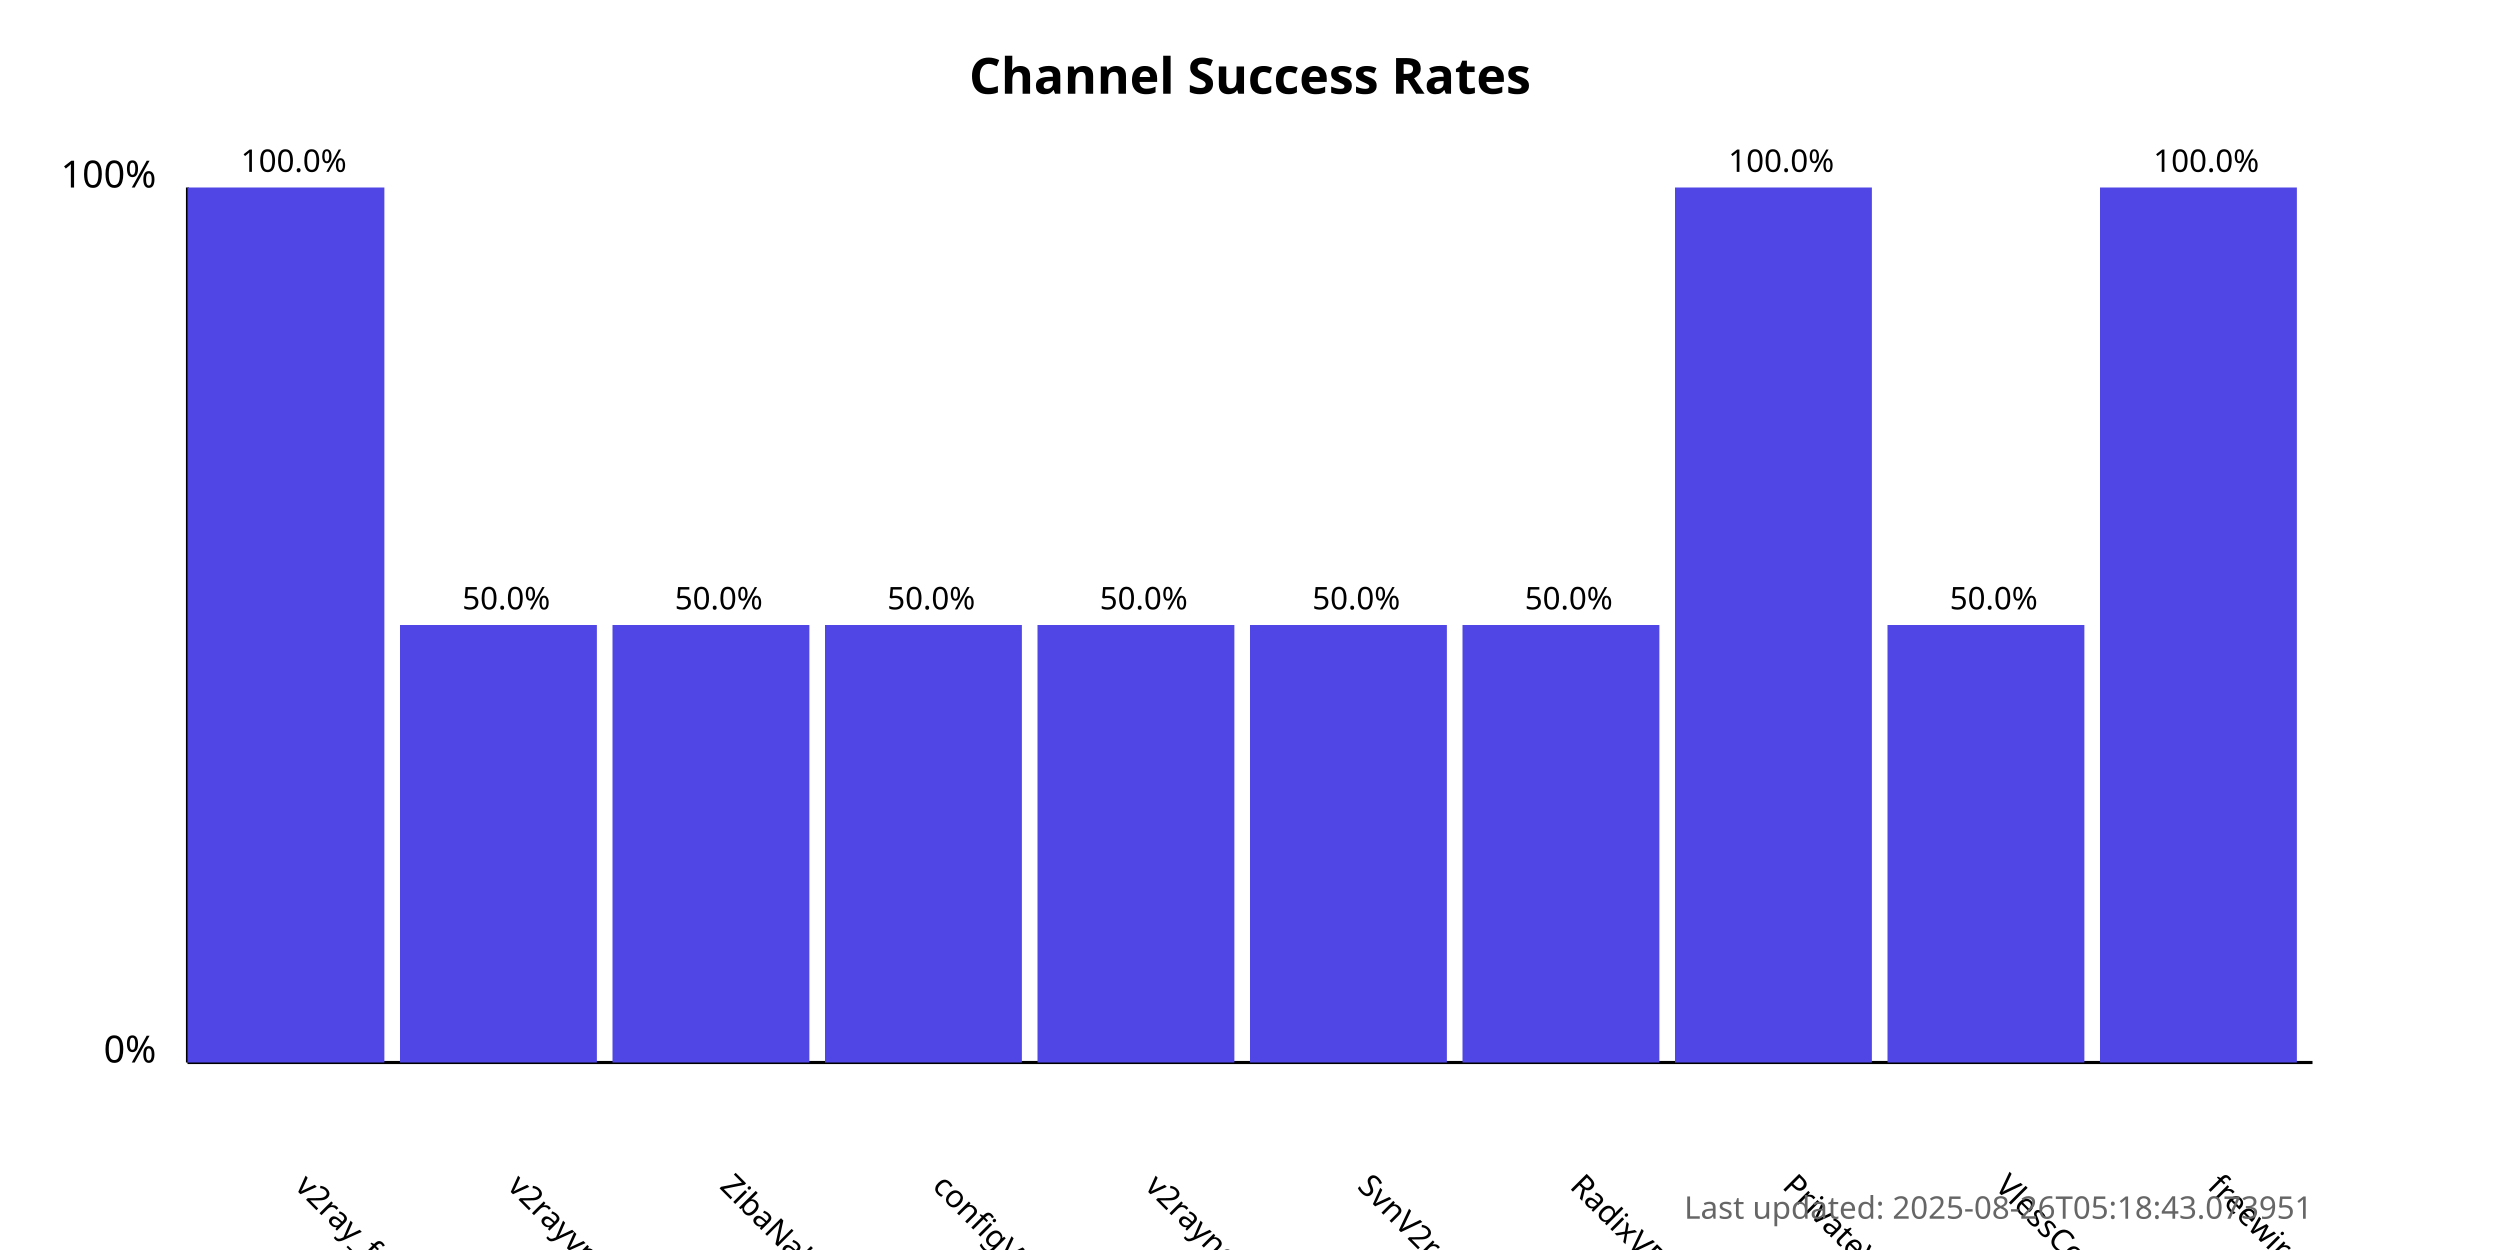
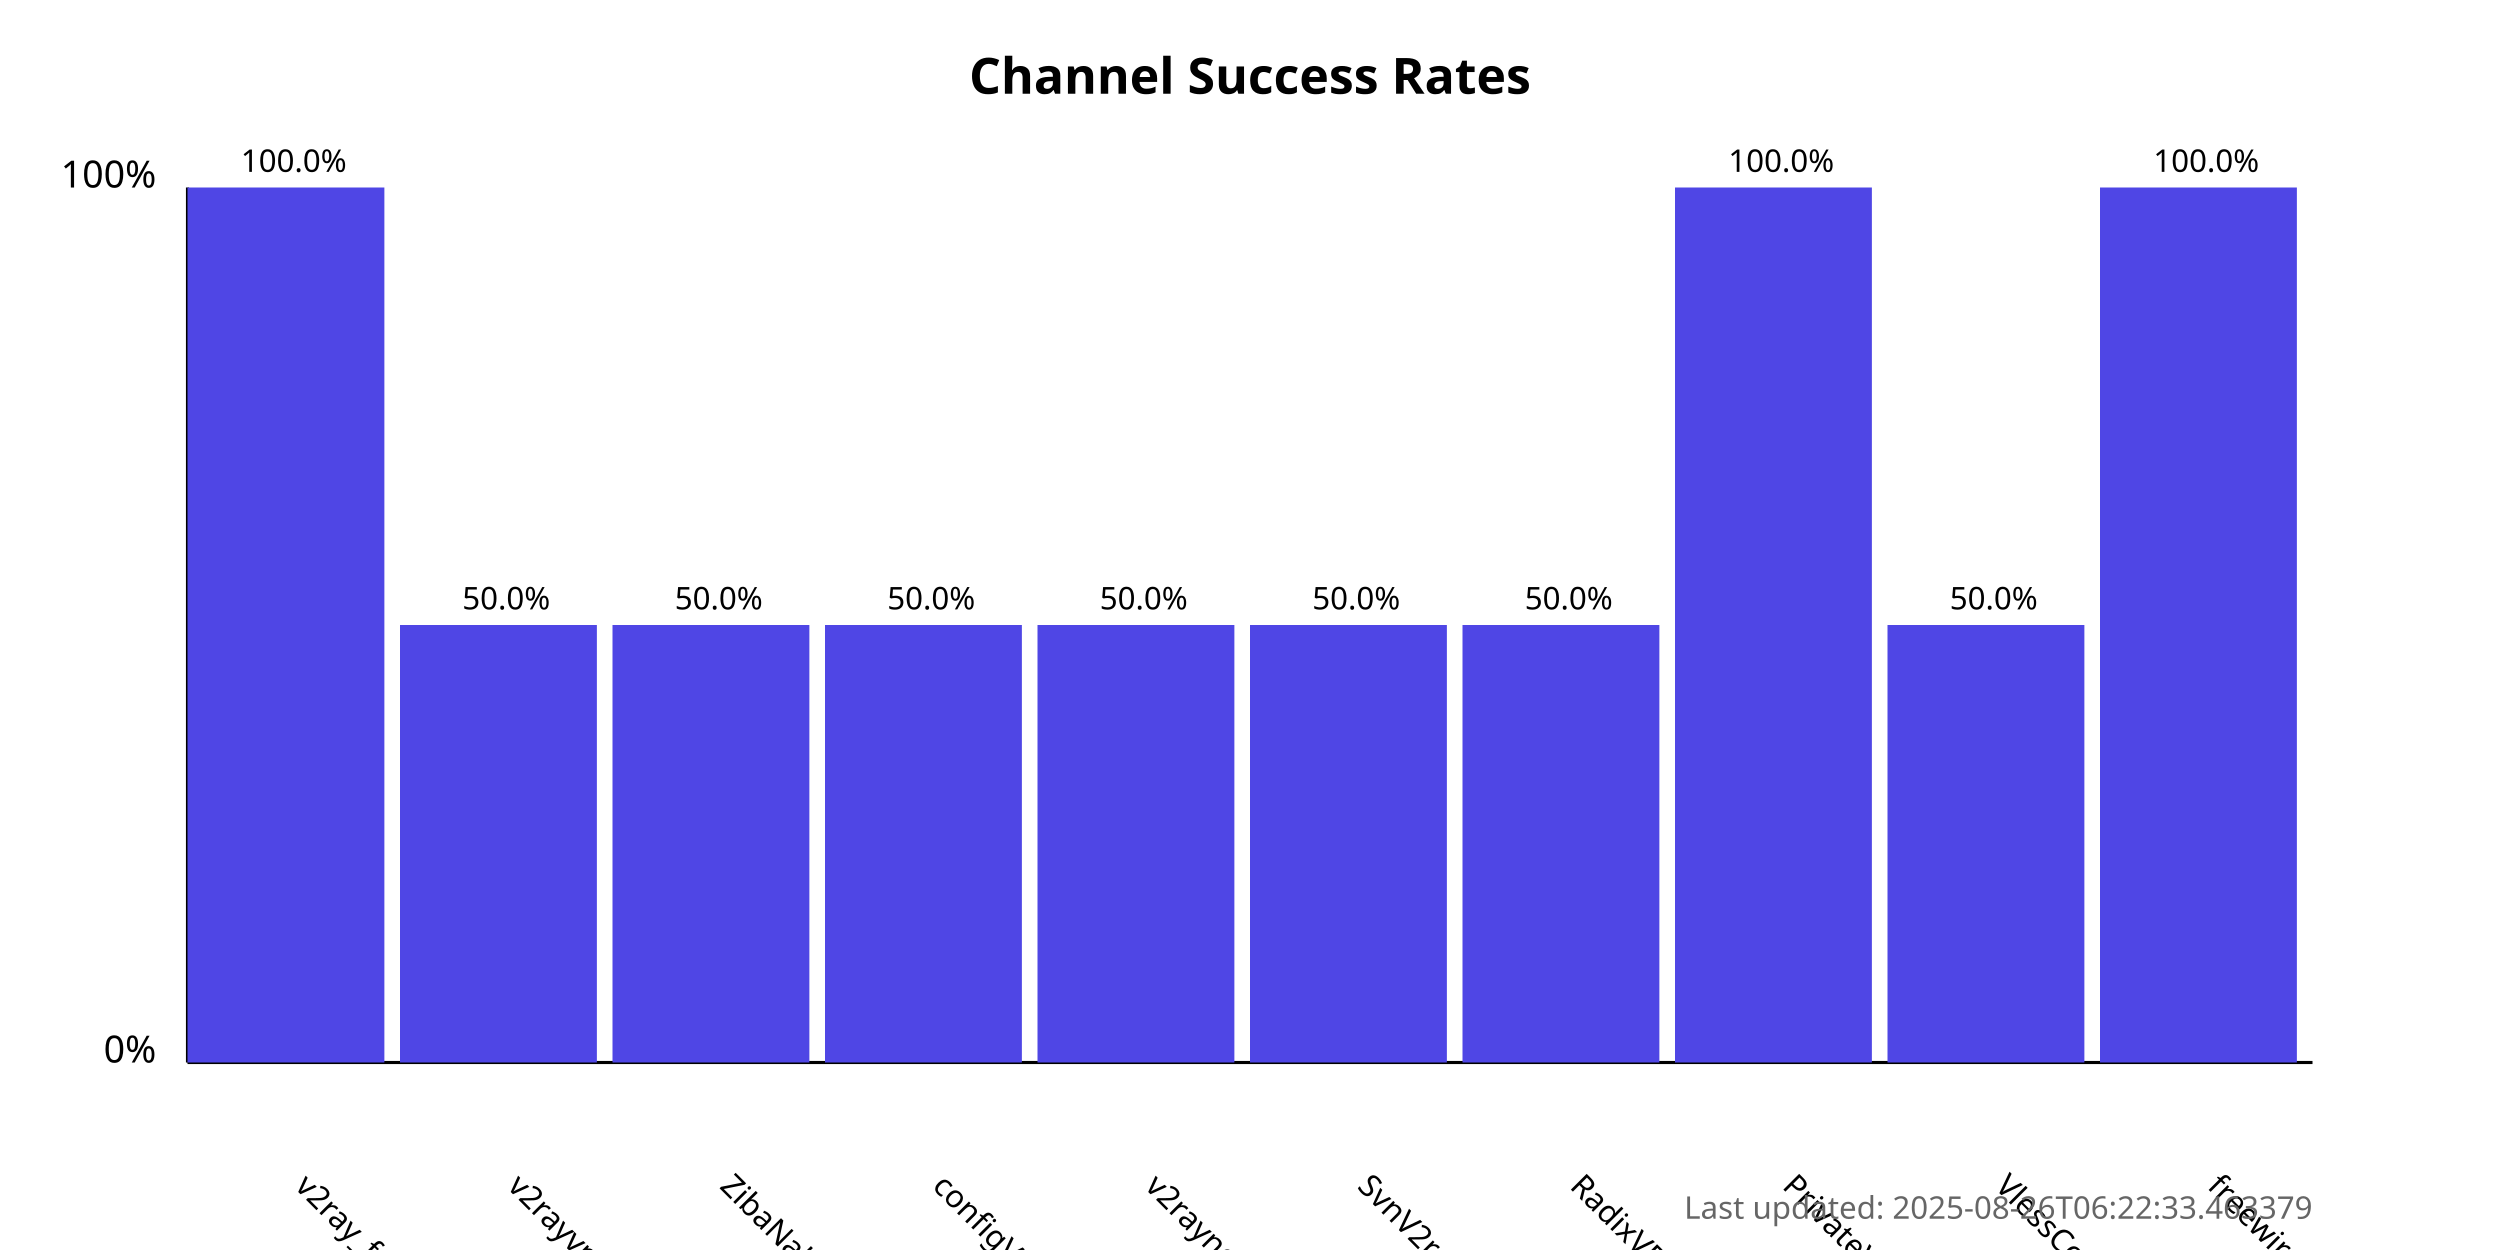
<svg xmlns="http://www.w3.org/2000/svg" width="800" height="400">
  <style>
            .chart-title { font: bold 16px sans-serif; }
            .axis-label { font: 12px sans-serif; }
            .tick-label { font: 10px sans-serif; }
            .bar { fill: #4f46e5; }
            .bar:hover { fill: #6366f1; }
            .timestamp { font: 10px sans-serif; fill: #666; }
        </style>
  <text x="400.0" y="30" text-anchor="middle" class="chart-title">
            Channel Success Rates
        </text>
  <line x1="60" y1="340" x2="60" y2="60" stroke="black" stroke-width="1" />
  <line x1="60" y1="340" x2="740" y2="340" stroke="black" stroke-width="1" />
  <text x="50" y="340" text-anchor="end" class="axis-label">0%</text>
  <text x="50" y="60" text-anchor="end" class="axis-label">100%</text>
  <g>
    <rect x="60" y="60.0" width="63.0" height="280.0" class="bar" />
    <text x="94.0" y="380" transform="rotate(45, 94.0, 380)" text-anchor="start" class="tick-label">
                v2ray_free_conf
            </text>
    <text x="94.0" y="55.0" text-anchor="middle" class="tick-label">
                100.0%
            </text>
  </g>
  <g>
    <rect x="128.0" y="200.0" width="63.0" height="140.0" class="bar" />
    <text x="162.0" y="380" transform="rotate(45, 162.0, 380)" text-anchor="start" class="tick-label">
                v2rayvpno
            </text>
    <text x="162.0" y="195.0" text-anchor="middle" class="tick-label">
                50.0%
            </text>
  </g>
  <g>
    <rect x="196.0" y="200.0" width="63.0" height="140.0" class="bar" />
    <text x="230.0" y="380" transform="rotate(45, 230.0, 380)" text-anchor="start" class="tick-label">
                ZibaNabz
            </text>
    <text x="230.0" y="195.0" text-anchor="middle" class="tick-label">
                50.0%
            </text>
  </g>
  <g>
    <rect x="264.0" y="200.0" width="63.0" height="140.0" class="bar" />
    <text x="298.0" y="380" transform="rotate(45, 298.0, 380)" text-anchor="start" class="tick-label">
                configV2rayForFree
            </text>
    <text x="298.0" y="195.0" text-anchor="middle" class="tick-label">
                50.0%
            </text>
  </g>
  <g>
    <rect x="332.0" y="200.0" width="63.0" height="140.0" class="bar" />
    <text x="366.0" y="380" transform="rotate(45, 366.0, 380)" text-anchor="start" class="tick-label">
                v2rayngvpn
            </text>
    <text x="366.0" y="195.0" text-anchor="middle" class="tick-label">
                50.0%
            </text>
  </g>
  <g>
    <rect x="400.0" y="200.0" width="63.0" height="140.0" class="bar" />
    <text x="434.0" y="380" transform="rotate(45, 434.0, 380)" text-anchor="start" class="tick-label">
                SvnV2ray
            </text>
    <text x="434.0" y="195.0" text-anchor="middle" class="tick-label">
                50.0%
            </text>
  </g>
  <g>
    <rect x="468.0" y="200.0" width="63.0" height="140.0" class="bar" />
    <text x="502.0" y="380" transform="rotate(45, 502.0, 380)" text-anchor="start" class="tick-label">
                RadixVPN
            </text>
    <text x="502.0" y="195.0" text-anchor="middle" class="tick-label">
                50.0%
            </text>
  </g>
  <g>
    <rect x="536.0" y="60.0" width="63.0" height="280.0" class="bar" />
    <text x="570.0" y="380" transform="rotate(45, 570.0, 380)" text-anchor="start" class="tick-label">
                PrivateVPNs
            </text>
    <text x="570.0" y="55.0" text-anchor="middle" class="tick-label">
                100.0%
            </text>
  </g>
  <g>
    <rect x="604.0" y="200.0" width="63.0" height="140.0" class="bar" />
    <text x="638.0" y="380" transform="rotate(45, 638.0, 380)" text-anchor="start" class="tick-label">
                VlessConfig
            </text>
    <text x="638.0" y="195.0" text-anchor="middle" class="tick-label">
                50.0%
            </text>
  </g>
  <g>
    <rect x="672.0" y="60.0" width="63.0" height="280.0" class="bar" />
    <text x="706.0" y="380" transform="rotate(45, 706.0, 380)" text-anchor="start" class="tick-label">
                freewireguard
            </text>
    <text x="706.0" y="55.0" text-anchor="middle" class="tick-label">
                100.0%
            </text>
  </g>
  <text x="740" y="390" text-anchor="end" class="timestamp">
-             Last updated: 2025-08-26T05:18:43.073951
+             Last updated: 2025-08-26T06:22:33.463379
        </text>
</svg>
